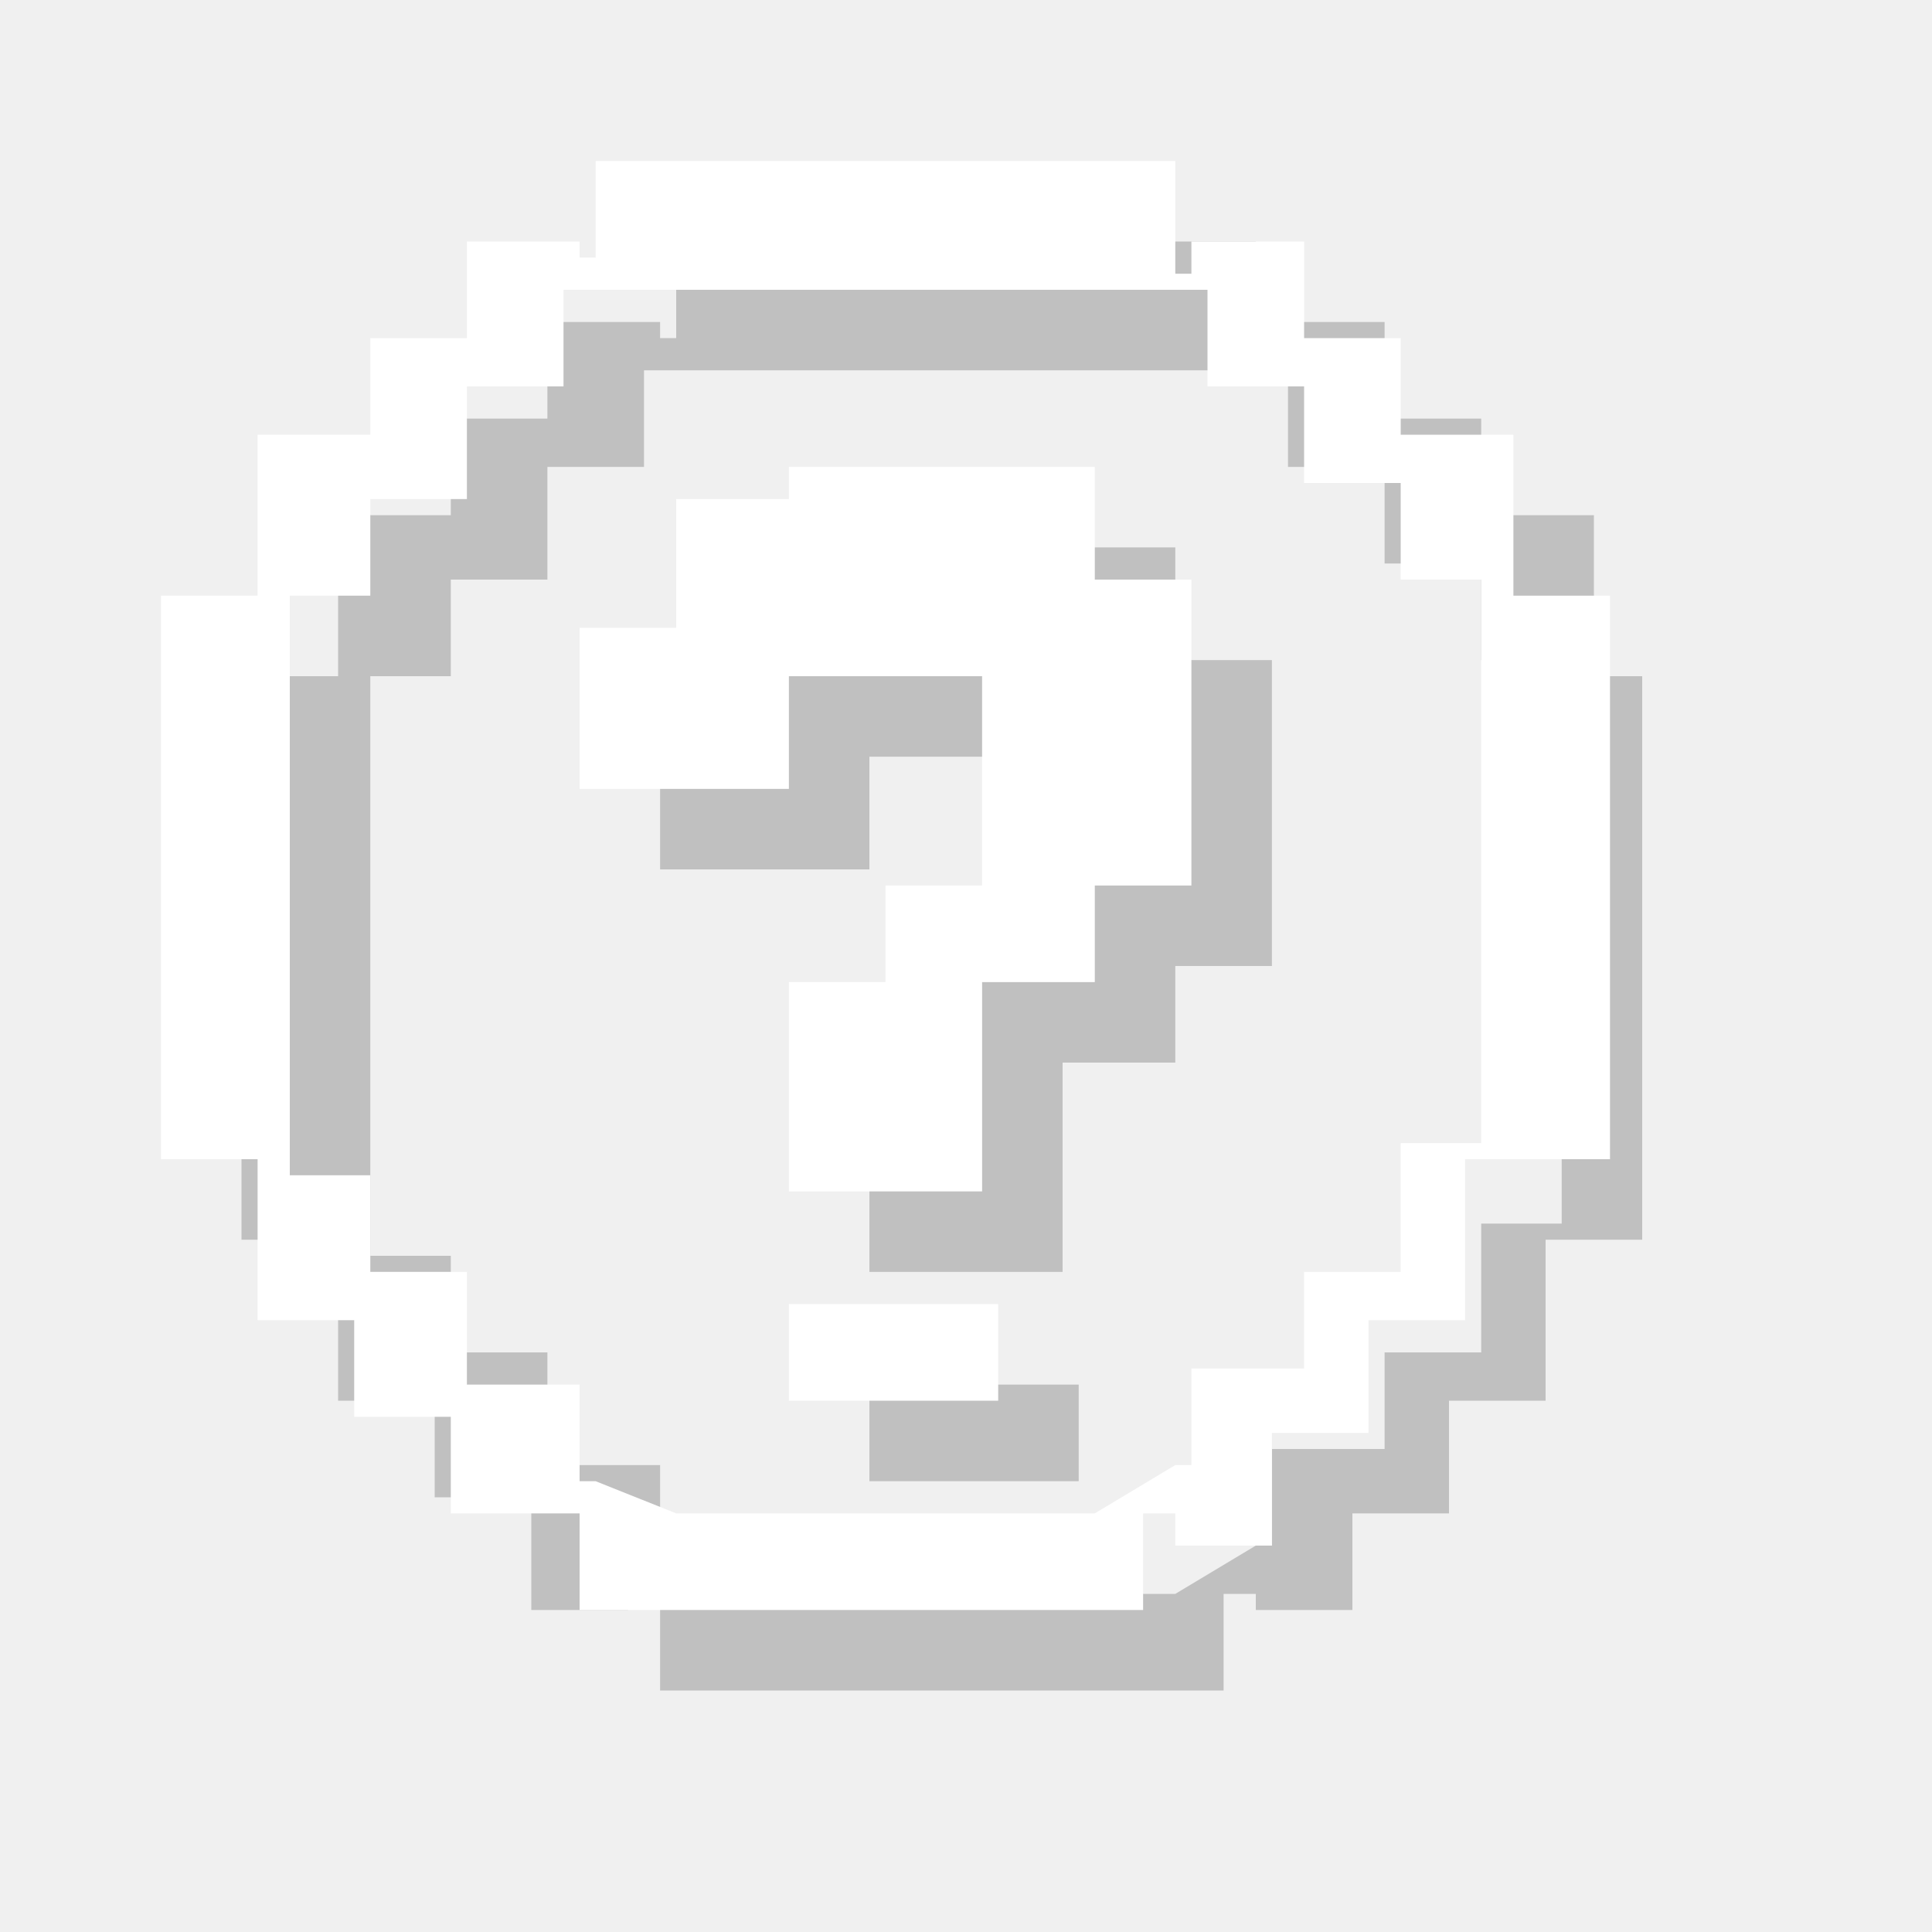
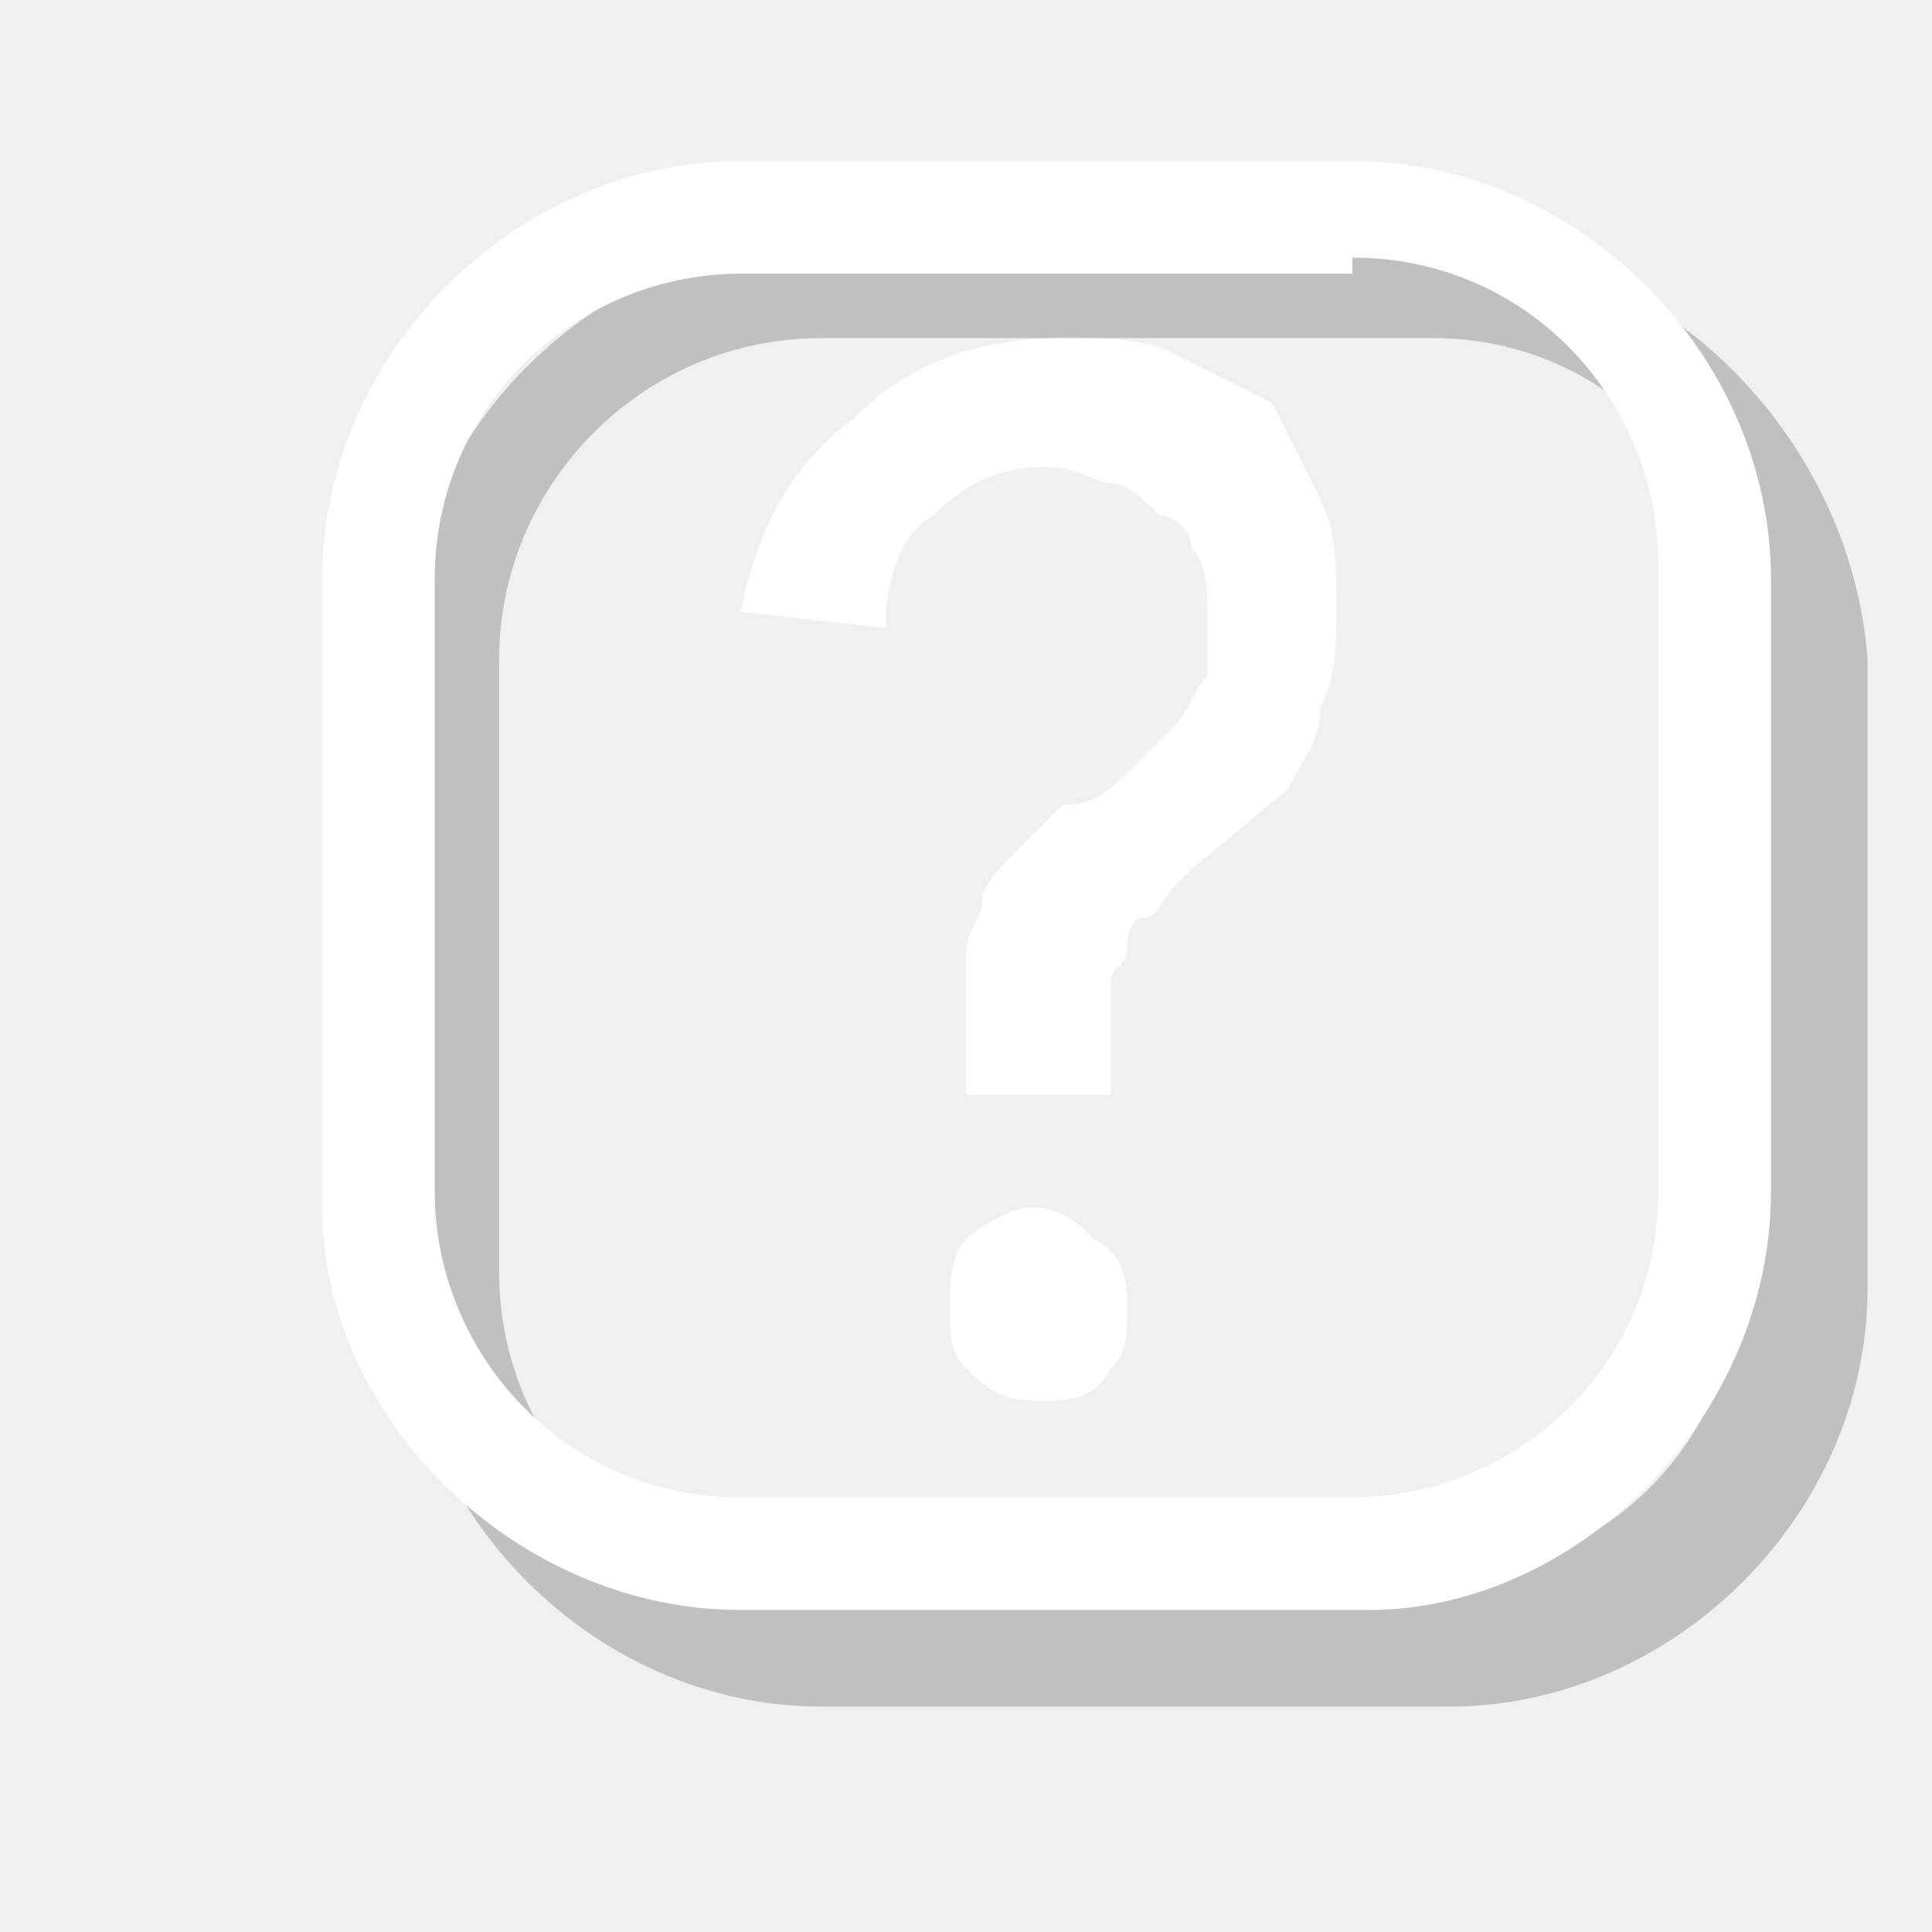
<svg xmlns="http://www.w3.org/2000/svg" version="1.1" x="0px" y="0px" viewBox="0 0 12 12" enable-background="new 0 0 12 12" xml:space="preserve">
  <g id="shadows">
-     <g opacity="0.2">
-       <path d="M9.9,4.2v-1H9.2V2.6H8.6V2H7.9v0.2H7.8V1.5H4.2v0.6H4.1V2H3.4v0.6H2.8v0.6H2.1v1H1.5v3.5h0.6v1h0.6v0.6h0.6V10h0.6V9.9    h0.2v0.6h3.5V9.9h0.2V10h0.6V9.4h0.6V8.7h0.6v-1h0.6V4.2H9.9z M9.2,7.8v0.6H8.6v0.6H7.9v0.6H7.8L7.3,9.9H4.7L4.2,9.7H4.1V9.1H3.4    V8.4H2.8V7.8H2.3V4.2h0.5V3.6h0.6V2.9h0.6V2.3h0.2h0.5h2.6h0.5h0.2v0.6h0.6v0.6h0.6v0.6h0.5v3.5H9.2z" />
-       <rect x="5.4" y="8.6" width="1.3" height="0.6" />
-       <polygon points="7.3,4.1 7.3,3.4 5.4,3.4 5.4,3.6 4.7,3.6 4.7,4.1 4.7,4.4 4.1,4.4 4.1,4.7 4.1,4.8 4.1,5.4 5.4,5.4 5.4,4.7     6.6,4.7 6.6,6 6,6 6,6.6 5.4,6.6 5.4,7.9 6.6,7.9 6.6,6.6 7.3,6.6 7.3,6 7.9,6 7.9,4.1   " />
+ </g>
+   <g id="icons">
+     <path opacity="0.2" d="M8.9,2.1c1.1,0,1.9,0.9,1.9,1.9v3.9c0,1.1-0.9,1.9-1.9,1.9H5.1C4,9.9,3.1,9,3.1,7.9V4.1C3.1,3,4,2.1,5.1,2.1   H8.9 M8.9,1.5H5.1c-1.4,0-2.6,1.2-2.6,2.6v3.9c0,1.4,1.2,2.6,2.6,2.6h3.9c1.4,0,2.6-1.2,2.6-2.6V4.1C11.5,2.7,10.3,1.5,8.9,1.5   L8.9,1.5z" />
+     <g>
+       <path fill="#FFFFFF" d="M6,6.9V6.3c0-0.2,0-0.3,0-0.4c0-0.1,0.1-0.2,0.1-0.3c0-0.1,0.1-0.2,0.2-0.3s0.2-0.2,0.3-0.3    C6.8,5,6.9,4.9,7,4.8c0.1-0.1,0.2-0.2,0.3-0.3c0.1-0.1,0.1-0.2,0.2-0.3C7.5,4.1,7.5,4,7.5,3.8c0-0.1,0-0.3-0.1-0.4    C7.4,3.3,7.3,3.2,7.2,3.2C7.1,3.1,7,3,6.9,3c-0.1,0-0.2-0.1-0.4-0.1C6.2,2.9,6,3,5.8,3.2C5.6,3.3,5.5,3.6,5.5,3.9L4.6,3.8    c0.1-0.5,0.3-0.9,0.7-1.2C5.6,2.3,6,2.1,6.6,2.1c0.3,0,0.5,0,0.7,0.1c0.2,0.1,0.4,0.2,0.6,0.3C8,2.7,8.1,2.9,8.2,3.1    c0.1,0.2,0.1,0.4,0.1,0.7c0,0.2,0,0.4-0.1,0.6C8.2,4.6,8.1,4.7,8,4.9L7.4,5.4L7.3,5.5C7.2,5.6,7.2,5.7,7.1,5.7S7,5.9,7,5.9    c0,0.1-0.1,0.1-0.1,0.2c0,0.1,0,0.2,0,0.3v0.4H6z M5.9,8.1C5.9,8,5.9,7.8,6,7.7c0.1-0.1,0.3-0.2,0.4-0.2c0.2,0,0.3,0.1,0.4,0.2    C7,7.8,7,8,7,8.1C7,8.3,7,8.4,6.9,8.5C6.8,8.7,6.6,8.7,6.5,8.7C6.3,8.7,6.2,8.7,6,8.5C5.9,8.4,5.9,8.3,5.9,8.1z" />
    </g>
+     <path fill="#FFFFFF" d="M8.4,1.6c1.1,0,1.9,0.9,1.9,1.9v3.9c0,1.1-0.9,1.9-1.9,1.9H4.6c-1.1,0-1.9-0.9-1.9-1.9V3.6   c0-1.1,0.9-1.9,1.9-1.9H8.4 M8.4,1H4.6C3.2,1,2,2.2,2,3.6v3.9C2,8.8,3.2,10,4.6,10h3.9C9.8,10,11,8.8,11,7.4V3.6   C11,2.2,9.8,1,8.4,1L8.4,1z" />
  </g>
-   <g id="icons">
-     <g>
-       <path fill="#FFFFFF" d="M9.4,3.7v-1H8.7V2.1H8.1V1.5H7.4v0.2H7.3V1H3.7v0.6H3.6V1.5H2.9v0.6H2.3v0.6H1.6v1H1v3.5h0.6v1h0.6v0.6    h0.6v0.6h0.6V9.4h0.2V10h3.5V9.4h0.2v0.2h0.6V8.9h0.6V8.2h0.6v-1H10V3.7H9.4z M8.7,7.3v0.6H8.1v0.6H7.4v0.6H7.3L6.8,9.4H4.2    L3.7,9.2H3.6V8.6H2.9V7.9H2.3V7.3H1.8V3.7h0.5V3.1h0.6V2.4h0.6V1.8h0.2h0.5h2.6h0.5h0.2v0.6h0.6v0.6h0.6v0.6h0.5v3.5H8.7z" />
-       <rect x="4.9" y="8.1" fill="#FFFFFF" width="1.3" height="0.6" />
-       <polygon fill="#FFFFFF" points="6.8,3.6 6.8,2.9 4.9,2.9 4.9,3.1 4.2,3.1 4.2,3.6 4.2,3.9 3.6,3.9 3.6,4.2 3.6,4.3 3.6,4.9     4.9,4.9 4.9,4.2 6.1,4.2 6.1,5.5 5.5,5.5 5.5,6.1 4.9,6.1 4.9,7.4 6.1,7.4 6.1,6.1 6.8,6.1 6.8,5.5 7.4,5.5 7.4,3.6   " />
-     </g>
-   </g>
-   <g id="guides">
+   <g id="guides" display="none">
</g>
</svg>
